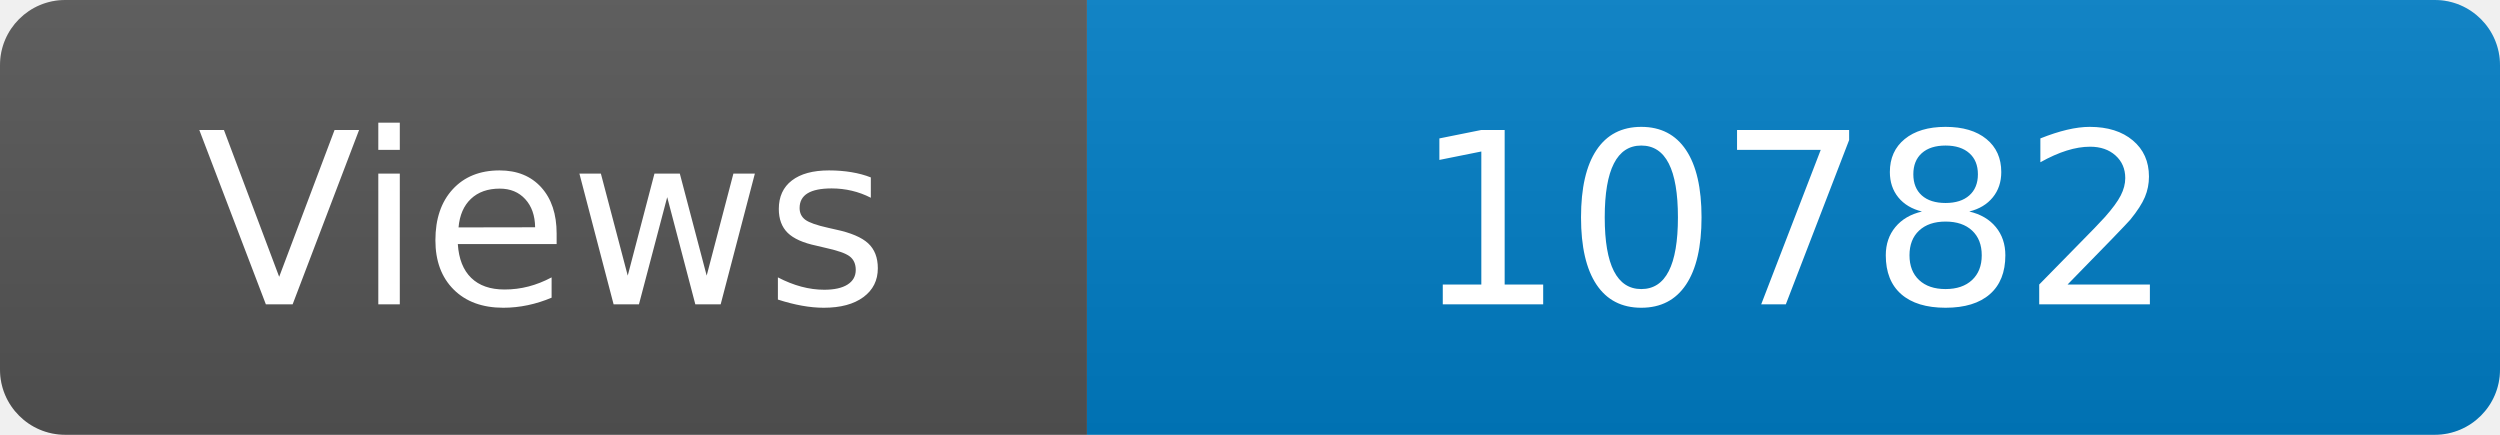
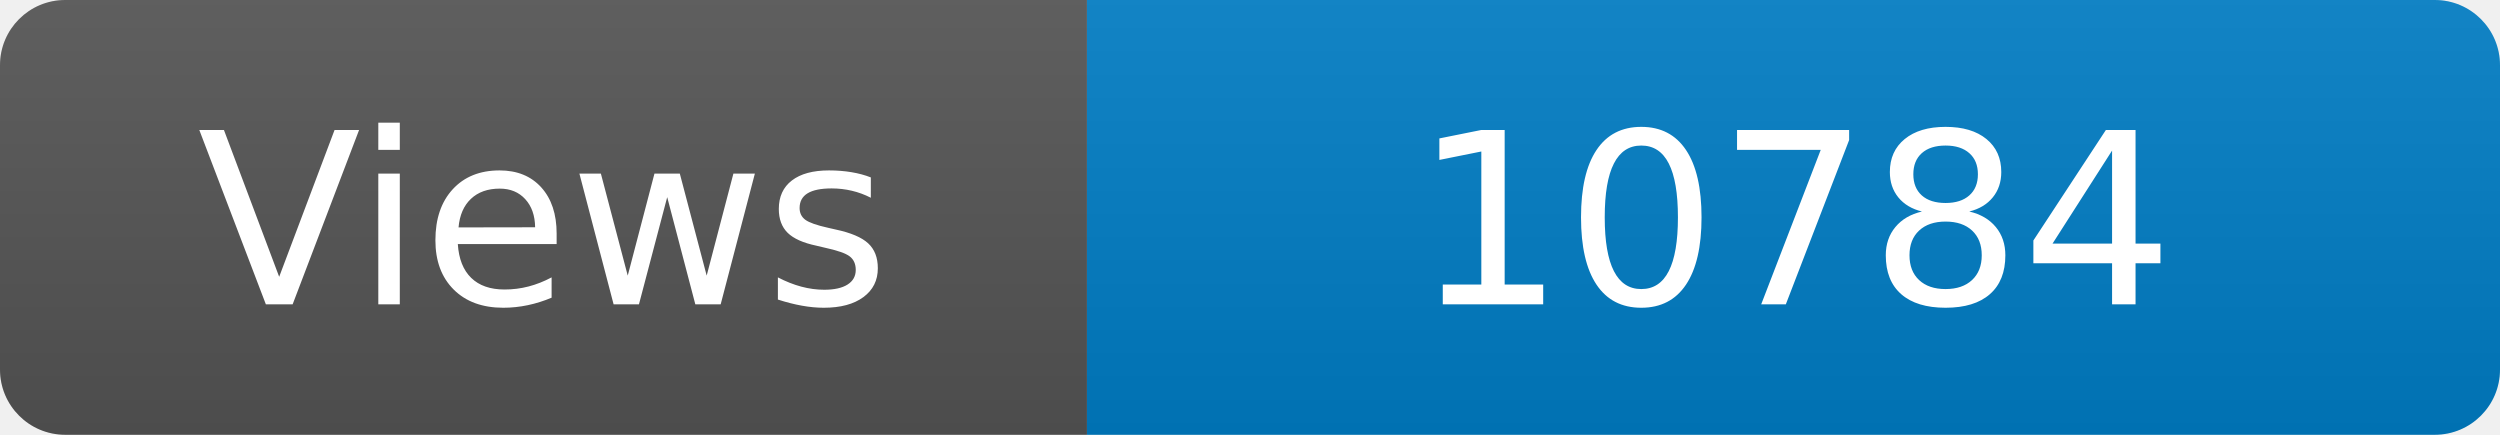
<svg xmlns="http://www.w3.org/2000/svg" width="115" height="20" role="img" aria-label="Maintained?: yes">
  <linearGradient id="s" x2="0" y2="100%">
    <stop offset="0" stop-color="#bbb" stop-opacity=".1" />
    <stop offset="1" stop-opacity=".1" />
  </linearGradient>
  <clipPath id="r">
    <rect width="115" height="20" rx="3" fill="#fff" />
  </clipPath>
  <g clip-path="url(#r)">
    <rect width="50" height="20" fill="#555" />
    <rect x="50" width="160" height="20" fill="#007ec6" />
    <rect width="115" height="20" fill="url(#s)" />
  </g>
  <g fill="#fff" text-anchor="middle" font-family="Verdana,Geneva,DejaVu Sans,sans-serif" font-size="110">
    <text x="250" y="140" transform="scale(.1)" fill="#fff">Views</text>
-     <text x="825" y="140" transform="scale(.1)" fill="#fff">10782</text>
+     <text x="825" y="140" transform="scale(.1)" fill="#fff">10784</text>
  </g>
</svg>
